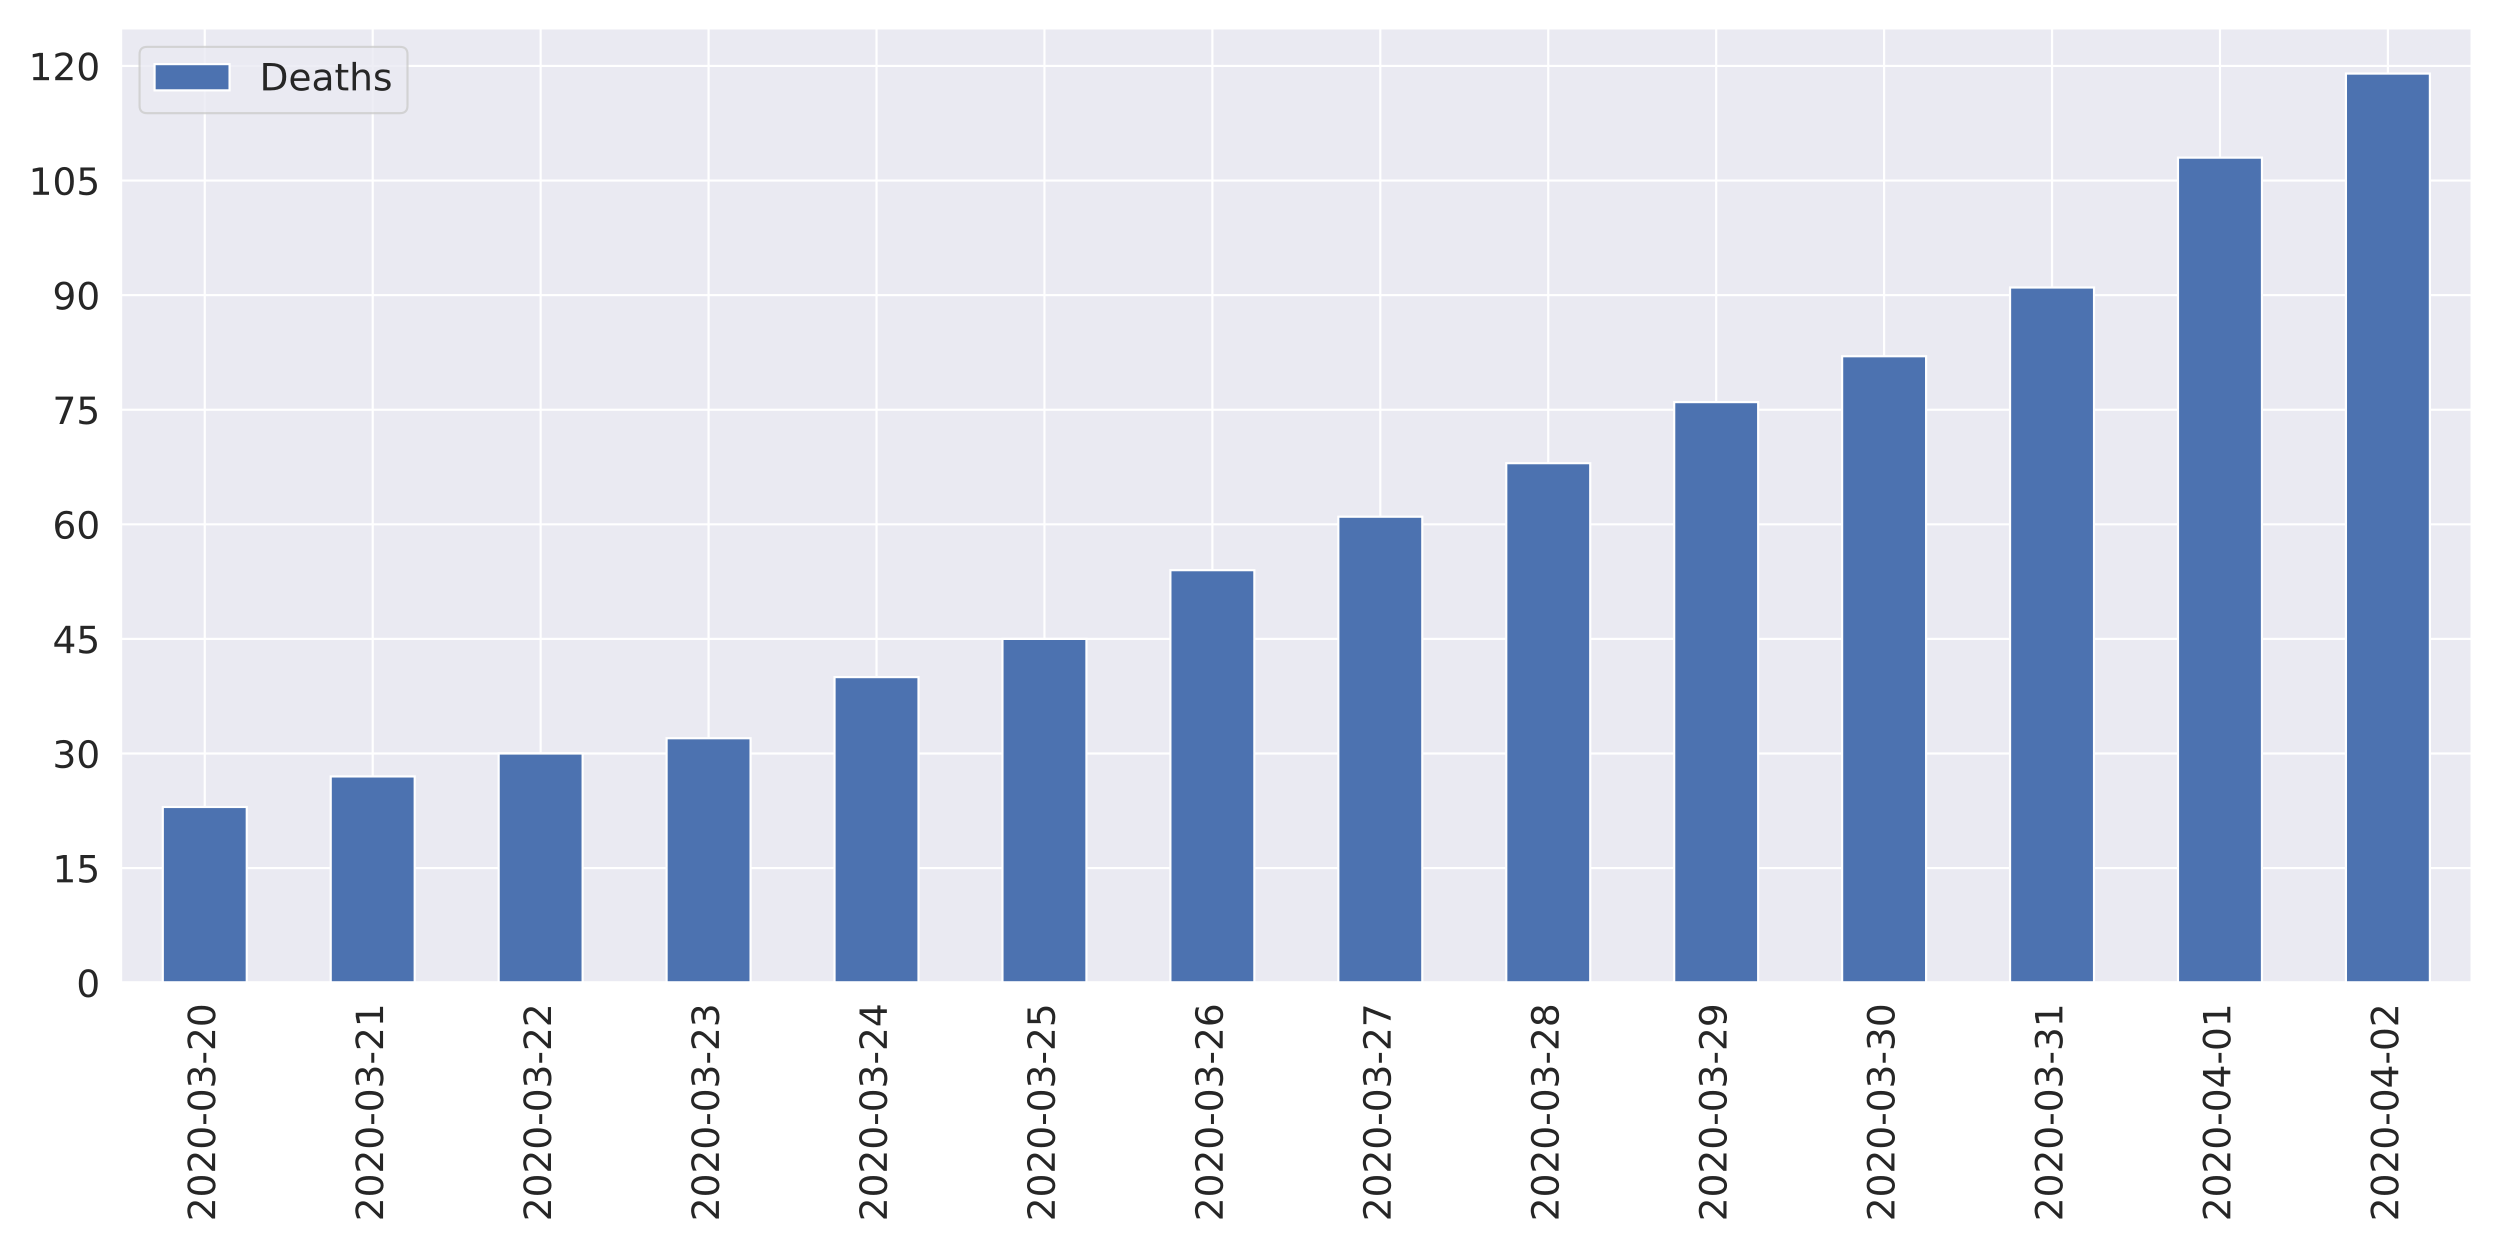
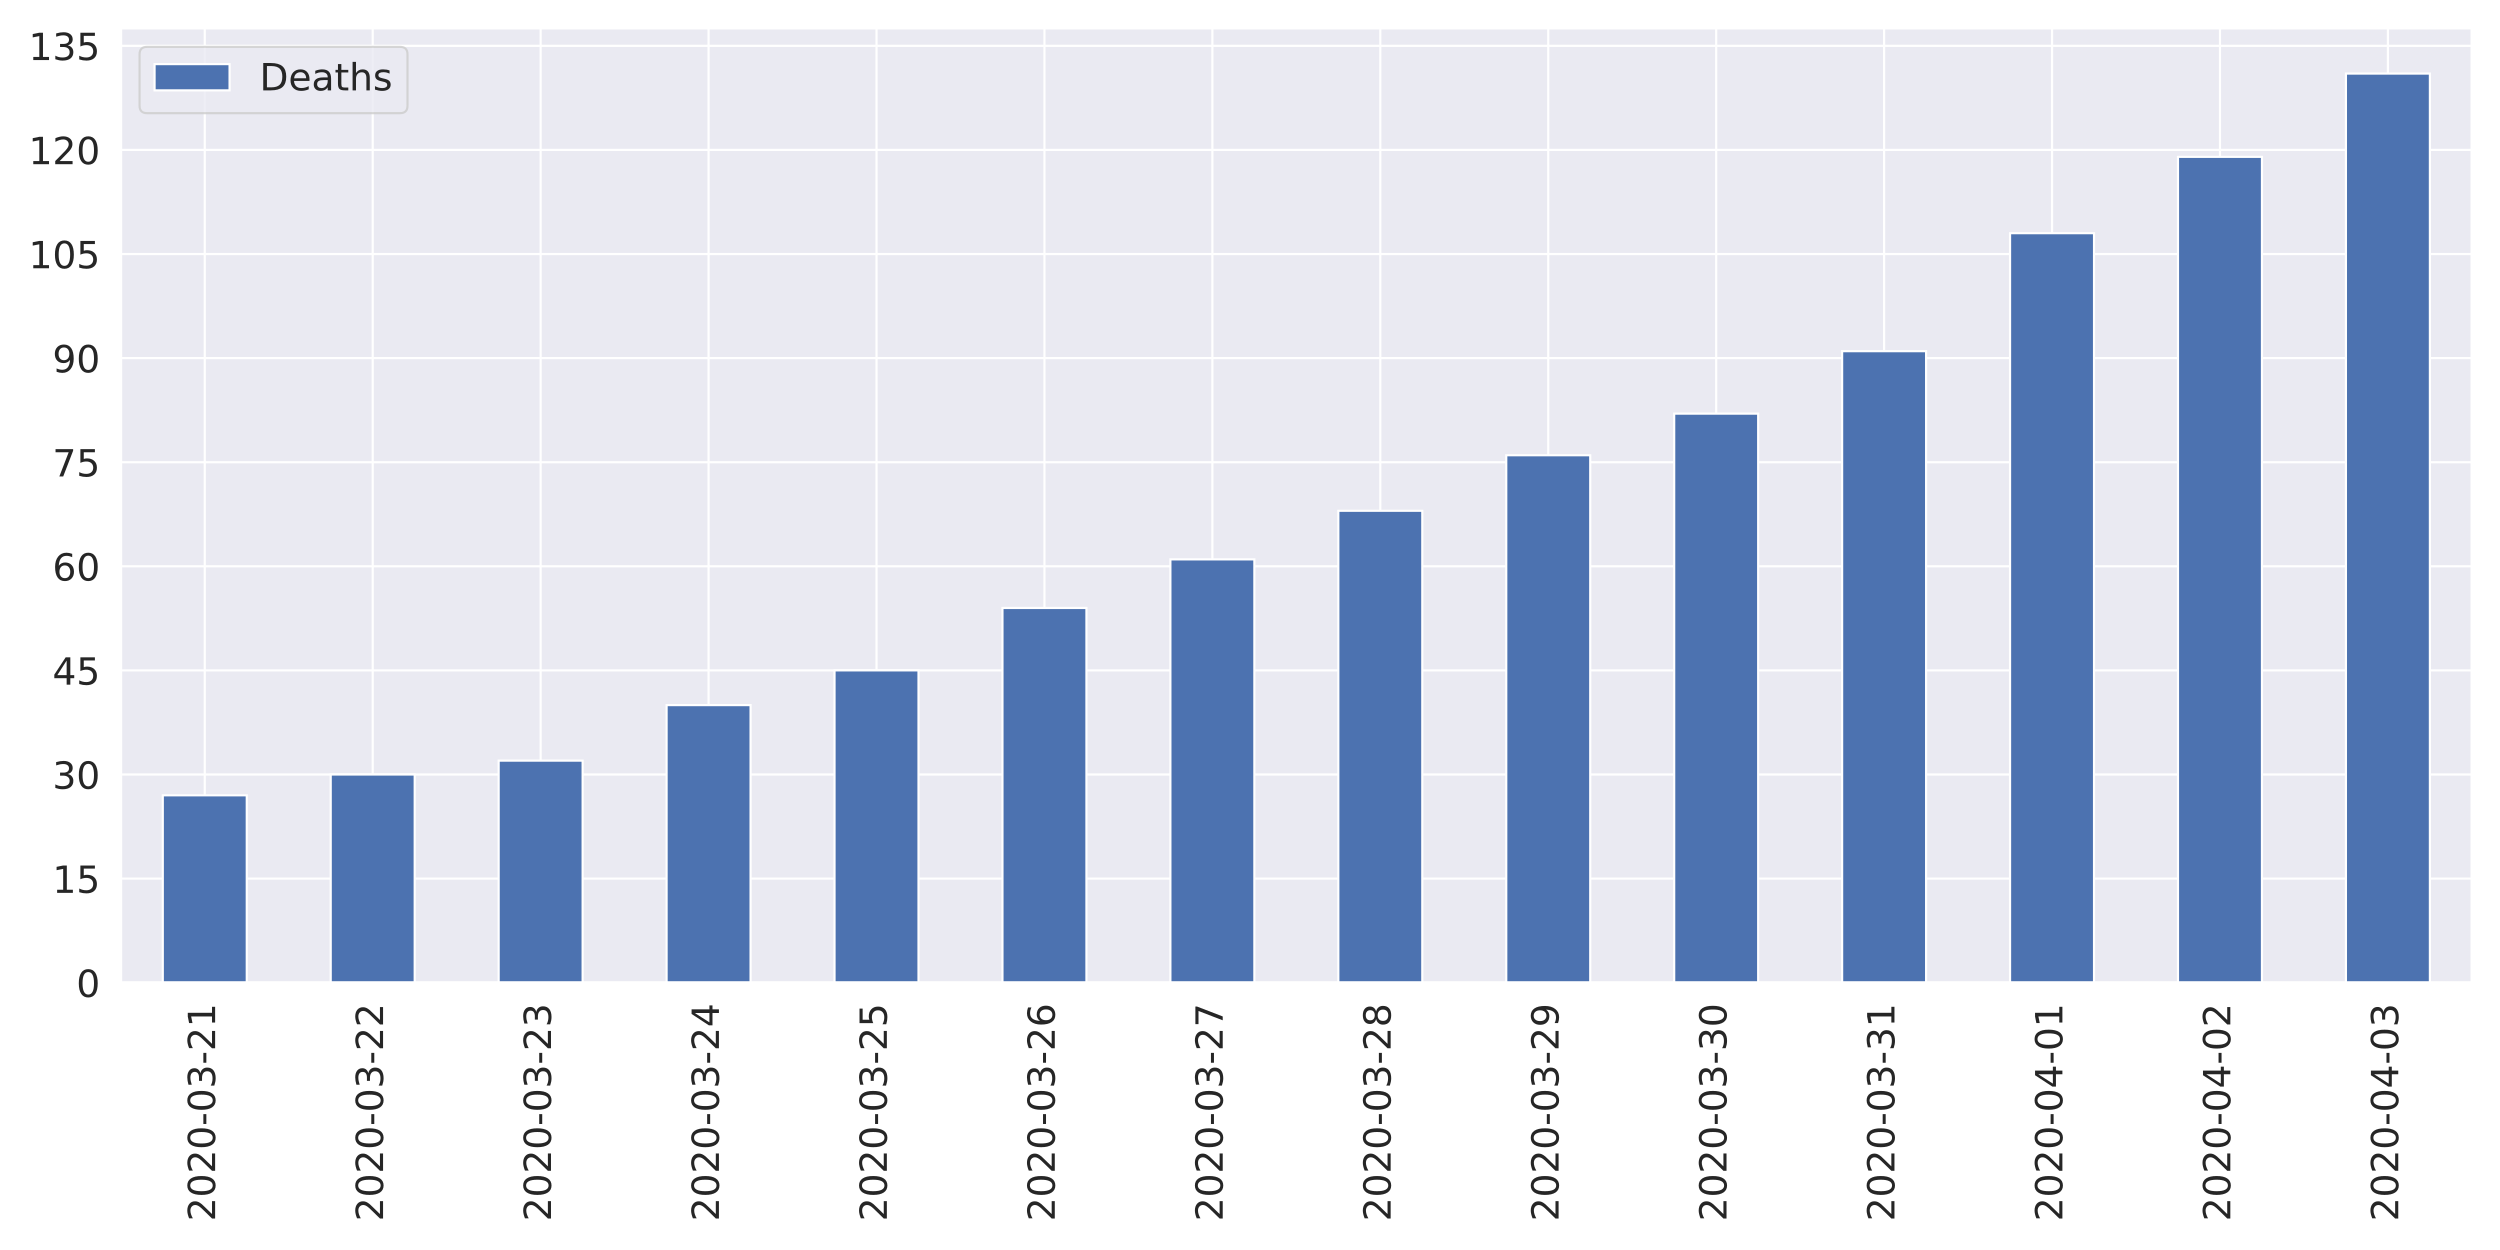
<svg xmlns="http://www.w3.org/2000/svg" xmlns:xlink="http://www.w3.org/1999/xlink" height="576pt" version="1.1" viewBox="0 0 1152 576" width="1152pt">
  <defs>
    <style type="text/css">
*{stroke-linecap:butt;stroke-linejoin:round;}
  </style>
  </defs>
  <g id="figure_1">
    <g id="patch_1">
      <path d="M 0 576  L 1152 576  L 1152 0  L 0 0  z " style="fill:#ffffff;" />
    </g>
    <g id="axes_1">
      <g id="patch_2">
        <path d="M 55.67 452.83  L 1139.04 452.83  L 1139.04 12.96  L 55.67 12.96  z " style="fill:#eaeaf2;" />
      </g>
      <g id="matplotlib.axis_1">
        <g id="xtick_1">
          <g id="line2d_1">
            <path clip-path="url(#p32ae984a57)" d="M 94.362 452.83  L 94.362 12.96  " style="fill:none;stroke:#ffffff;stroke-linecap:round;" />
          </g>
          <g id="text_1">
            <defs>
              <path d="M 19.188 8.297  L 53.609 8.297  L 53.609 0  L 7.328 0  L 7.328 8.297  Q 12.938 14.109 22.625 23.891  Q 32.328 33.688 34.812 36.531  Q 39.547 41.844 41.422 45.531  Q 43.312 49.219 43.312 52.781  Q 43.312 58.594 39.234 62.25  Q 35.156 65.922 28.609 65.922  Q 23.969 65.922 18.812 64.312  Q 13.672 62.703 7.812 59.422  L 7.812 69.391  Q 13.766 71.781 18.938 73  Q 24.125 74.219 28.422 74.219  Q 39.75 74.219 46.484 68.547  Q 53.219 62.891 53.219 53.422  Q 53.219 48.922 51.531 44.891  Q 49.859 40.875 45.406 35.406  Q 44.188 33.984 37.641 27.219  Q 31.109 20.453 19.188 8.297  z " id="DejaVuSans-50" />
              <path d="M 31.781 66.406  Q 24.172 66.406 20.328 58.906  Q 16.5 51.422 16.5 36.375  Q 16.5 21.391 20.328 13.891  Q 24.172 6.391 31.781 6.391  Q 39.453 6.391 43.281 13.891  Q 47.125 21.391 47.125 36.375  Q 47.125 51.422 43.281 58.906  Q 39.453 66.406 31.781 66.406  z M 31.781 74.219  Q 44.047 74.219 50.516 64.516  Q 56.984 54.828 56.984 36.375  Q 56.984 17.969 50.516 8.266  Q 44.047 -1.422 31.781 -1.422  Q 19.531 -1.422 13.062 8.266  Q 6.594 17.969 6.594 36.375  Q 6.594 54.828 13.062 64.516  Q 19.531 74.219 31.781 74.219  z " id="DejaVuSans-48" />
              <path d="M 4.891 31.391  L 31.203 31.391  L 31.203 23.391  L 4.891 23.391  z " id="DejaVuSans-45" />
              <path d="M 40.578 39.312  Q 47.656 37.797 51.625 33  Q 55.609 28.219 55.609 21.188  Q 55.609 10.406 48.188 4.484  Q 40.766 -1.422 27.094 -1.422  Q 22.516 -1.422 17.656 -0.516  Q 12.797 0.391 7.625 2.203  L 7.625 11.719  Q 11.719 9.328 16.594 8.109  Q 21.484 6.891 26.812 6.891  Q 36.078 6.891 40.938 10.547  Q 45.797 14.203 45.797 21.188  Q 45.797 27.641 41.281 31.266  Q 36.766 34.906 28.719 34.906  L 20.219 34.906  L 20.219 43.016  L 29.109 43.016  Q 36.375 43.016 40.234 45.922  Q 44.094 48.828 44.094 54.297  Q 44.094 59.906 40.109 62.906  Q 36.141 65.922 28.719 65.922  Q 24.656 65.922 20.016 65.031  Q 15.375 64.156 9.812 62.312  L 9.812 71.094  Q 15.438 72.656 20.344 73.438  Q 25.25 74.219 29.594 74.219  Q 40.828 74.219 47.359 69.109  Q 53.906 64.016 53.906 55.328  Q 53.906 49.266 50.438 45.094  Q 46.969 40.922 40.578 39.312  z " id="DejaVuSans-51" />
+               <path d="M 12.406 8.297  L 28.516 8.297  L 28.516 63.922  L 10.984 60.406  L 10.984 69.391  L 28.422 72.906  L 38.281 72.906  L 38.281 8.297  L 54.391 8.297  L 54.391 0  L 12.406 0  z " id="DejaVuSans-49" />
            </defs>
            <g style="fill:#262626;" transform="translate(99.12999 562.7538)rotate(-90)scale(0.1728 -0.1728)">
              <use xlink:href="#DejaVuSans-50" />
              <use x="63.623" xlink:href="#DejaVuSans-48" />
              <use x="127.246" xlink:href="#DejaVuSans-50" />
              <use x="190.869" xlink:href="#DejaVuSans-48" />
              <use x="254.492" xlink:href="#DejaVuSans-45" />
              <use x="290.576" xlink:href="#DejaVuSans-48" />
              <use x="354.199" xlink:href="#DejaVuSans-51" />
              <use x="417.822" xlink:href="#DejaVuSans-45" />
              <use x="453.906" xlink:href="#DejaVuSans-50" />
-               <use x="517.529" xlink:href="#DejaVuSans-48" />
+               <use x="517.529" xlink:href="#DejaVuSans-49" />
            </g>
          </g>
        </g>
        <g id="xtick_2">
          <g id="line2d_2">
            <path clip-path="url(#p32ae984a57)" d="M 171.745 452.83  L 171.745 12.96  " style="fill:none;stroke:#ffffff;stroke-linecap:round;" />
          </g>
          <g id="text_2">
-             <defs>
-               <path d="M 12.406 8.297  L 28.516 8.297  L 28.516 63.922  L 10.984 60.406  L 10.984 69.391  L 28.422 72.906  L 38.281 72.906  L 38.281 8.297  L 54.391 8.297  L 54.391 0  L 12.406 0  z " id="DejaVuSans-49" />
-             </defs>
            <g style="fill:#262626;" transform="translate(176.5136 562.7538)rotate(-90)scale(0.1728 -0.1728)">
              <use xlink:href="#DejaVuSans-50" />
              <use x="63.623" xlink:href="#DejaVuSans-48" />
              <use x="127.246" xlink:href="#DejaVuSans-50" />
              <use x="190.869" xlink:href="#DejaVuSans-48" />
              <use x="254.492" xlink:href="#DejaVuSans-45" />
              <use x="290.576" xlink:href="#DejaVuSans-48" />
              <use x="354.199" xlink:href="#DejaVuSans-51" />
              <use x="417.822" xlink:href="#DejaVuSans-45" />
              <use x="453.906" xlink:href="#DejaVuSans-50" />
-               <use x="517.529" xlink:href="#DejaVuSans-49" />
+               <use x="517.529" xlink:href="#DejaVuSans-50" />
            </g>
          </g>
        </g>
        <g id="xtick_3">
          <g id="line2d_3">
            <path clip-path="url(#p32ae984a57)" d="M 249.129 452.83  L 249.129 12.96  " style="fill:none;stroke:#ffffff;stroke-linecap:round;" />
          </g>
          <g id="text_3">
            <g style="fill:#262626;" transform="translate(253.8971 562.7538)rotate(-90)scale(0.1728 -0.1728)">
              <use xlink:href="#DejaVuSans-50" />
              <use x="63.623" xlink:href="#DejaVuSans-48" />
              <use x="127.246" xlink:href="#DejaVuSans-50" />
              <use x="190.869" xlink:href="#DejaVuSans-48" />
              <use x="254.492" xlink:href="#DejaVuSans-45" />
              <use x="290.576" xlink:href="#DejaVuSans-48" />
              <use x="354.199" xlink:href="#DejaVuSans-51" />
              <use x="417.822" xlink:href="#DejaVuSans-45" />
              <use x="453.906" xlink:href="#DejaVuSans-50" />
-               <use x="517.529" xlink:href="#DejaVuSans-50" />
+               <use x="517.529" xlink:href="#DejaVuSans-51" />
            </g>
          </g>
        </g>
        <g id="xtick_4">
          <g id="line2d_4">
            <path clip-path="url(#p32ae984a57)" d="M 326.512 452.83  L 326.512 12.96  " style="fill:none;stroke:#ffffff;stroke-linecap:round;" />
          </g>
          <g id="text_4">
+             <defs>
+               <path d="M 37.797 64.312  L 12.891 25.391  L 37.797 25.391  z M 35.203 72.906  L 47.609 72.906  L 47.609 25.391  L 58.016 25.391  L 58.016 17.188  L 47.609 17.188  L 47.609 0  L 37.797 0  L 37.797 17.188  L 4.891 17.188  L 4.891 26.703  z " id="DejaVuSans-52" />
+             </defs>
            <g style="fill:#262626;" transform="translate(331.2807 562.7538)rotate(-90)scale(0.1728 -0.1728)">
              <use xlink:href="#DejaVuSans-50" />
              <use x="63.623" xlink:href="#DejaVuSans-48" />
              <use x="127.246" xlink:href="#DejaVuSans-50" />
              <use x="190.869" xlink:href="#DejaVuSans-48" />
              <use x="254.492" xlink:href="#DejaVuSans-45" />
              <use x="290.576" xlink:href="#DejaVuSans-48" />
              <use x="354.199" xlink:href="#DejaVuSans-51" />
              <use x="417.822" xlink:href="#DejaVuSans-45" />
              <use x="453.906" xlink:href="#DejaVuSans-50" />
-               <use x="517.529" xlink:href="#DejaVuSans-51" />
+               <use x="517.529" xlink:href="#DejaVuSans-52" />
            </g>
          </g>
        </g>
        <g id="xtick_5">
          <g id="line2d_5">
            <path clip-path="url(#p32ae984a57)" d="M 403.896 452.83  L 403.896 12.96  " style="fill:none;stroke:#ffffff;stroke-linecap:round;" />
          </g>
          <g id="text_5">
            <defs>
-               <path d="M 37.797 64.312  L 12.891 25.391  L 37.797 25.391  z M 35.203 72.906  L 47.609 72.906  L 47.609 25.391  L 58.016 25.391  L 58.016 17.188  L 47.609 17.188  L 47.609 0  L 37.797 0  L 37.797 17.188  L 4.891 17.188  L 4.891 26.703  z " id="DejaVuSans-52" />
+               <path d="M 10.797 72.906  L 49.516 72.906  L 49.516 64.594  L 19.828 64.594  L 19.828 46.734  Q 21.969 47.469 24.109 47.828  Q 26.266 48.188 28.422 48.188  Q 40.625 48.188 47.75 41.5  Q 54.891 34.812 54.891 23.391  Q 54.891 11.625 47.562 5.094  Q 40.234 -1.422 26.906 -1.422  Q 22.312 -1.422 17.547 -0.641  Q 12.797 0.141 7.719 1.703  L 7.719 11.625  Q 12.109 9.234 16.797 8.062  Q 21.484 6.891 26.703 6.891  Q 35.156 6.891 40.078 11.328  Q 45.016 15.766 45.016 23.391  Q 45.016 31 40.078 35.438  Q 35.156 39.891 26.703 39.891  Q 22.75 39.891 18.812 39.016  Q 14.891 38.141 10.797 36.281  z " id="DejaVuSans-53" />
            </defs>
            <g style="fill:#262626;" transform="translate(408.6643 562.7538)rotate(-90)scale(0.1728 -0.1728)">
              <use xlink:href="#DejaVuSans-50" />
              <use x="63.623" xlink:href="#DejaVuSans-48" />
              <use x="127.246" xlink:href="#DejaVuSans-50" />
              <use x="190.869" xlink:href="#DejaVuSans-48" />
              <use x="254.492" xlink:href="#DejaVuSans-45" />
              <use x="290.576" xlink:href="#DejaVuSans-48" />
              <use x="354.199" xlink:href="#DejaVuSans-51" />
              <use x="417.822" xlink:href="#DejaVuSans-45" />
              <use x="453.906" xlink:href="#DejaVuSans-50" />
-               <use x="517.529" xlink:href="#DejaVuSans-52" />
+               <use x="517.529" xlink:href="#DejaVuSans-53" />
            </g>
          </g>
        </g>
        <g id="xtick_6">
          <g id="line2d_6">
            <path clip-path="url(#p32ae984a57)" d="M 481.28 452.83  L 481.28 12.96  " style="fill:none;stroke:#ffffff;stroke-linecap:round;" />
          </g>
          <g id="text_6">
            <defs>
-               <path d="M 10.797 72.906  L 49.516 72.906  L 49.516 64.594  L 19.828 64.594  L 19.828 46.734  Q 21.969 47.469 24.109 47.828  Q 26.266 48.188 28.422 48.188  Q 40.625 48.188 47.75 41.5  Q 54.891 34.812 54.891 23.391  Q 54.891 11.625 47.562 5.094  Q 40.234 -1.422 26.906 -1.422  Q 22.312 -1.422 17.547 -0.641  Q 12.797 0.141 7.719 1.703  L 7.719 11.625  Q 12.109 9.234 16.797 8.062  Q 21.484 6.891 26.703 6.891  Q 35.156 6.891 40.078 11.328  Q 45.016 15.766 45.016 23.391  Q 45.016 31 40.078 35.438  Q 35.156 39.891 26.703 39.891  Q 22.75 39.891 18.812 39.016  Q 14.891 38.141 10.797 36.281  z " id="DejaVuSans-53" />
+               <path d="M 33.016 40.375  Q 26.375 40.375 22.484 35.828  Q 18.609 31.297 18.609 23.391  Q 18.609 15.531 22.484 10.953  Q 26.375 6.391 33.016 6.391  Q 39.656 6.391 43.531 10.953  Q 47.406 15.531 47.406 23.391  Q 47.406 31.297 43.531 35.828  Q 39.656 40.375 33.016 40.375  z M 52.594 71.297  L 52.594 62.312  Q 48.875 64.062 45.094 64.984  Q 41.312 65.922 37.594 65.922  Q 27.828 65.922 22.672 59.328  Q 17.531 52.734 16.797 39.406  Q 19.672 43.656 24.016 45.922  Q 28.375 48.188 33.594 48.188  Q 44.578 48.188 50.953 41.516  Q 57.328 34.859 57.328 23.391  Q 57.328 12.156 50.688 5.359  Q 44.047 -1.422 33.016 -1.422  Q 20.359 -1.422 13.672 8.266  Q 6.984 17.969 6.984 36.375  Q 6.984 53.656 15.188 63.938  Q 23.391 74.219 37.203 74.219  Q 40.922 74.219 44.703 73.484  Q 48.484 72.75 52.594 71.297  z " id="DejaVuSans-54" />
            </defs>
            <g style="fill:#262626;" transform="translate(486.0478 562.7538)rotate(-90)scale(0.1728 -0.1728)">
              <use xlink:href="#DejaVuSans-50" />
              <use x="63.623" xlink:href="#DejaVuSans-48" />
              <use x="127.246" xlink:href="#DejaVuSans-50" />
              <use x="190.869" xlink:href="#DejaVuSans-48" />
              <use x="254.492" xlink:href="#DejaVuSans-45" />
              <use x="290.576" xlink:href="#DejaVuSans-48" />
              <use x="354.199" xlink:href="#DejaVuSans-51" />
              <use x="417.822" xlink:href="#DejaVuSans-45" />
              <use x="453.906" xlink:href="#DejaVuSans-50" />
-               <use x="517.529" xlink:href="#DejaVuSans-53" />
+               <use x="517.529" xlink:href="#DejaVuSans-54" />
            </g>
          </g>
        </g>
        <g id="xtick_7">
          <g id="line2d_7">
            <path clip-path="url(#p32ae984a57)" d="M 558.663 452.83  L 558.663 12.96  " style="fill:none;stroke:#ffffff;stroke-linecap:round;" />
          </g>
          <g id="text_7">
            <defs>
-               <path d="M 33.016 40.375  Q 26.375 40.375 22.484 35.828  Q 18.609 31.297 18.609 23.391  Q 18.609 15.531 22.484 10.953  Q 26.375 6.391 33.016 6.391  Q 39.656 6.391 43.531 10.953  Q 47.406 15.531 47.406 23.391  Q 47.406 31.297 43.531 35.828  Q 39.656 40.375 33.016 40.375  z M 52.594 71.297  L 52.594 62.312  Q 48.875 64.062 45.094 64.984  Q 41.312 65.922 37.594 65.922  Q 27.828 65.922 22.672 59.328  Q 17.531 52.734 16.797 39.406  Q 19.672 43.656 24.016 45.922  Q 28.375 48.188 33.594 48.188  Q 44.578 48.188 50.953 41.516  Q 57.328 34.859 57.328 23.391  Q 57.328 12.156 50.688 5.359  Q 44.047 -1.422 33.016 -1.422  Q 20.359 -1.422 13.672 8.266  Q 6.984 17.969 6.984 36.375  Q 6.984 53.656 15.188 63.938  Q 23.391 74.219 37.203 74.219  Q 40.922 74.219 44.703 73.484  Q 48.484 72.75 52.594 71.297  z " id="DejaVuSans-54" />
+               <path d="M 8.203 72.906  L 55.078 72.906  L 55.078 68.703  L 28.609 0  L 18.312 0  L 43.219 64.594  L 8.203 64.594  z " id="DejaVuSans-55" />
            </defs>
            <g style="fill:#262626;" transform="translate(563.4314 562.7538)rotate(-90)scale(0.1728 -0.1728)">
              <use xlink:href="#DejaVuSans-50" />
              <use x="63.623" xlink:href="#DejaVuSans-48" />
              <use x="127.246" xlink:href="#DejaVuSans-50" />
              <use x="190.869" xlink:href="#DejaVuSans-48" />
              <use x="254.492" xlink:href="#DejaVuSans-45" />
              <use x="290.576" xlink:href="#DejaVuSans-48" />
              <use x="354.199" xlink:href="#DejaVuSans-51" />
              <use x="417.822" xlink:href="#DejaVuSans-45" />
              <use x="453.906" xlink:href="#DejaVuSans-50" />
-               <use x="517.529" xlink:href="#DejaVuSans-54" />
+               <use x="517.529" xlink:href="#DejaVuSans-55" />
            </g>
          </g>
        </g>
        <g id="xtick_8">
          <g id="line2d_8">
            <path clip-path="url(#p32ae984a57)" d="M 636.047 452.83  L 636.047 12.96  " style="fill:none;stroke:#ffffff;stroke-linecap:round;" />
          </g>
          <g id="text_8">
            <defs>
-               <path d="M 8.203 72.906  L 55.078 72.906  L 55.078 68.703  L 28.609 0  L 18.312 0  L 43.219 64.594  L 8.203 64.594  z " id="DejaVuSans-55" />
+               <path d="M 31.781 34.625  Q 24.75 34.625 20.719 30.859  Q 16.703 27.094 16.703 20.516  Q 16.703 13.922 20.719 10.156  Q 24.75 6.391 31.781 6.391  Q 38.812 6.391 42.859 10.172  Q 46.922 13.969 46.922 20.516  Q 46.922 27.094 42.891 30.859  Q 38.875 34.625 31.781 34.625  z M 21.922 38.812  Q 15.578 40.375 12.031 44.719  Q 8.5 49.078 8.5 55.328  Q 8.5 64.062 14.719 69.141  Q 20.953 74.219 31.781 74.219  Q 42.672 74.219 48.875 69.141  Q 55.078 64.062 55.078 55.328  Q 55.078 49.078 51.531 44.719  Q 48 40.375 41.703 38.812  Q 48.828 37.156 52.797 32.312  Q 56.781 27.484 56.781 20.516  Q 56.781 9.906 50.312 4.234  Q 43.844 -1.422 31.781 -1.422  Q 19.734 -1.422 13.25 4.234  Q 6.781 9.906 6.781 20.516  Q 6.781 27.484 10.781 32.312  Q 14.797 37.156 21.922 38.812  z M 18.312 54.391  Q 18.312 48.734 21.844 45.562  Q 25.391 42.391 31.781 42.391  Q 38.141 42.391 41.719 45.562  Q 45.312 48.734 45.312 54.391  Q 45.312 60.062 41.719 63.234  Q 38.141 66.406 31.781 66.406  Q 25.391 66.406 21.844 63.234  Q 18.312 60.062 18.312 54.391  z " id="DejaVuSans-56" />
            </defs>
            <g style="fill:#262626;" transform="translate(640.815 562.7538)rotate(-90)scale(0.1728 -0.1728)">
              <use xlink:href="#DejaVuSans-50" />
              <use x="63.623" xlink:href="#DejaVuSans-48" />
              <use x="127.246" xlink:href="#DejaVuSans-50" />
              <use x="190.869" xlink:href="#DejaVuSans-48" />
              <use x="254.492" xlink:href="#DejaVuSans-45" />
              <use x="290.576" xlink:href="#DejaVuSans-48" />
              <use x="354.199" xlink:href="#DejaVuSans-51" />
              <use x="417.822" xlink:href="#DejaVuSans-45" />
              <use x="453.906" xlink:href="#DejaVuSans-50" />
-               <use x="517.529" xlink:href="#DejaVuSans-55" />
+               <use x="517.529" xlink:href="#DejaVuSans-56" />
            </g>
          </g>
        </g>
        <g id="xtick_9">
          <g id="line2d_9">
            <path clip-path="url(#p32ae984a57)" d="M 713.43 452.83  L 713.43 12.96  " style="fill:none;stroke:#ffffff;stroke-linecap:round;" />
          </g>
          <g id="text_9">
            <defs>
-               <path d="M 31.781 34.625  Q 24.75 34.625 20.719 30.859  Q 16.703 27.094 16.703 20.516  Q 16.703 13.922 20.719 10.156  Q 24.75 6.391 31.781 6.391  Q 38.812 6.391 42.859 10.172  Q 46.922 13.969 46.922 20.516  Q 46.922 27.094 42.891 30.859  Q 38.875 34.625 31.781 34.625  z M 21.922 38.812  Q 15.578 40.375 12.031 44.719  Q 8.5 49.078 8.5 55.328  Q 8.5 64.062 14.719 69.141  Q 20.953 74.219 31.781 74.219  Q 42.672 74.219 48.875 69.141  Q 55.078 64.062 55.078 55.328  Q 55.078 49.078 51.531 44.719  Q 48 40.375 41.703 38.812  Q 48.828 37.156 52.797 32.312  Q 56.781 27.484 56.781 20.516  Q 56.781 9.906 50.312 4.234  Q 43.844 -1.422 31.781 -1.422  Q 19.734 -1.422 13.25 4.234  Q 6.781 9.906 6.781 20.516  Q 6.781 27.484 10.781 32.312  Q 14.797 37.156 21.922 38.812  z M 18.312 54.391  Q 18.312 48.734 21.844 45.562  Q 25.391 42.391 31.781 42.391  Q 38.141 42.391 41.719 45.562  Q 45.312 48.734 45.312 54.391  Q 45.312 60.062 41.719 63.234  Q 38.141 66.406 31.781 66.406  Q 25.391 66.406 21.844 63.234  Q 18.312 60.062 18.312 54.391  z " id="DejaVuSans-56" />
+               <path d="M 10.984 1.516  L 10.984 10.5  Q 14.703 8.734 18.5 7.812  Q 22.312 6.891 25.984 6.891  Q 35.75 6.891 40.891 13.453  Q 46.047 20.016 46.781 33.406  Q 43.953 29.203 39.594 26.953  Q 35.25 24.703 29.984 24.703  Q 19.047 24.703 12.672 31.312  Q 6.297 37.938 6.297 49.422  Q 6.297 60.641 12.938 67.422  Q 19.578 74.219 30.609 74.219  Q 43.266 74.219 49.922 64.516  Q 56.594 54.828 56.594 36.375  Q 56.594 19.141 48.406 8.859  Q 40.234 -1.422 26.422 -1.422  Q 22.703 -1.422 18.891 -0.688  Q 15.094 0.047 10.984 1.516  z M 30.609 32.422  Q 37.25 32.422 41.125 36.953  Q 45.016 41.5 45.016 49.422  Q 45.016 57.281 41.125 61.844  Q 37.25 66.406 30.609 66.406  Q 23.969 66.406 20.094 61.844  Q 16.219 57.281 16.219 49.422  Q 16.219 41.5 20.094 36.953  Q 23.969 32.422 30.609 32.422  z " id="DejaVuSans-57" />
            </defs>
            <g style="fill:#262626;" transform="translate(718.1986 562.7538)rotate(-90)scale(0.1728 -0.1728)">
              <use xlink:href="#DejaVuSans-50" />
              <use x="63.623" xlink:href="#DejaVuSans-48" />
              <use x="127.246" xlink:href="#DejaVuSans-50" />
              <use x="190.869" xlink:href="#DejaVuSans-48" />
              <use x="254.492" xlink:href="#DejaVuSans-45" />
              <use x="290.576" xlink:href="#DejaVuSans-48" />
              <use x="354.199" xlink:href="#DejaVuSans-51" />
              <use x="417.822" xlink:href="#DejaVuSans-45" />
              <use x="453.906" xlink:href="#DejaVuSans-50" />
-               <use x="517.529" xlink:href="#DejaVuSans-56" />
+               <use x="517.529" xlink:href="#DejaVuSans-57" />
            </g>
          </g>
        </g>
        <g id="xtick_10">
          <g id="line2d_10">
            <path clip-path="url(#p32ae984a57)" d="M 790.814 452.83  L 790.814 12.96  " style="fill:none;stroke:#ffffff;stroke-linecap:round;" />
          </g>
          <g id="text_10">
-             <defs>
-               <path d="M 10.984 1.516  L 10.984 10.5  Q 14.703 8.734 18.5 7.812  Q 22.312 6.891 25.984 6.891  Q 35.75 6.891 40.891 13.453  Q 46.047 20.016 46.781 33.406  Q 43.953 29.203 39.594 26.953  Q 35.25 24.703 29.984 24.703  Q 19.047 24.703 12.672 31.312  Q 6.297 37.938 6.297 49.422  Q 6.297 60.641 12.938 67.422  Q 19.578 74.219 30.609 74.219  Q 43.266 74.219 49.922 64.516  Q 56.594 54.828 56.594 36.375  Q 56.594 19.141 48.406 8.859  Q 40.234 -1.422 26.422 -1.422  Q 22.703 -1.422 18.891 -0.688  Q 15.094 0.047 10.984 1.516  z M 30.609 32.422  Q 37.25 32.422 41.125 36.953  Q 45.016 41.5 45.016 49.422  Q 45.016 57.281 41.125 61.844  Q 37.25 66.406 30.609 66.406  Q 23.969 66.406 20.094 61.844  Q 16.219 57.281 16.219 49.422  Q 16.219 41.5 20.094 36.953  Q 23.969 32.422 30.609 32.422  z " id="DejaVuSans-57" />
-             </defs>
            <g style="fill:#262626;" transform="translate(795.5821 562.7538)rotate(-90)scale(0.1728 -0.1728)">
              <use xlink:href="#DejaVuSans-50" />
              <use x="63.623" xlink:href="#DejaVuSans-48" />
              <use x="127.246" xlink:href="#DejaVuSans-50" />
              <use x="190.869" xlink:href="#DejaVuSans-48" />
              <use x="254.492" xlink:href="#DejaVuSans-45" />
              <use x="290.576" xlink:href="#DejaVuSans-48" />
              <use x="354.199" xlink:href="#DejaVuSans-51" />
              <use x="417.822" xlink:href="#DejaVuSans-45" />
-               <use x="453.906" xlink:href="#DejaVuSans-50" />
-               <use x="517.529" xlink:href="#DejaVuSans-57" />
+               <use x="453.906" xlink:href="#DejaVuSans-51" />
+               <use x="517.529" xlink:href="#DejaVuSans-48" />
            </g>
          </g>
        </g>
        <g id="xtick_11">
          <g id="line2d_11">
            <path clip-path="url(#p32ae984a57)" d="M 868.197 452.83  L 868.197 12.96  " style="fill:none;stroke:#ffffff;stroke-linecap:round;" />
          </g>
          <g id="text_11">
            <g style="fill:#262626;" transform="translate(872.9657 562.7538)rotate(-90)scale(0.1728 -0.1728)">
              <use xlink:href="#DejaVuSans-50" />
              <use x="63.623" xlink:href="#DejaVuSans-48" />
              <use x="127.246" xlink:href="#DejaVuSans-50" />
              <use x="190.869" xlink:href="#DejaVuSans-48" />
              <use x="254.492" xlink:href="#DejaVuSans-45" />
              <use x="290.576" xlink:href="#DejaVuSans-48" />
              <use x="354.199" xlink:href="#DejaVuSans-51" />
              <use x="417.822" xlink:href="#DejaVuSans-45" />
              <use x="453.906" xlink:href="#DejaVuSans-51" />
-               <use x="517.529" xlink:href="#DejaVuSans-48" />
+               <use x="517.529" xlink:href="#DejaVuSans-49" />
            </g>
          </g>
        </g>
        <g id="xtick_12">
          <g id="line2d_12">
            <path clip-path="url(#p32ae984a57)" d="M 945.581 452.83  L 945.581 12.96  " style="fill:none;stroke:#ffffff;stroke-linecap:round;" />
          </g>
          <g id="text_12">
            <g style="fill:#262626;" transform="translate(950.3493 562.7538)rotate(-90)scale(0.1728 -0.1728)">
              <use xlink:href="#DejaVuSans-50" />
              <use x="63.623" xlink:href="#DejaVuSans-48" />
              <use x="127.246" xlink:href="#DejaVuSans-50" />
              <use x="190.869" xlink:href="#DejaVuSans-48" />
              <use x="254.492" xlink:href="#DejaVuSans-45" />
              <use x="290.576" xlink:href="#DejaVuSans-48" />
-               <use x="354.199" xlink:href="#DejaVuSans-51" />
-               <use x="417.822" xlink:href="#DejaVuSans-45" />
-               <use x="453.906" xlink:href="#DejaVuSans-51" />
+               <use x="354.199" xlink:href="#DejaVuSans-52" />
+               <use x="417.822" xlink:href="#DejaVuSans-45" />
+               <use x="453.906" xlink:href="#DejaVuSans-48" />
              <use x="517.529" xlink:href="#DejaVuSans-49" />
            </g>
          </g>
        </g>
        <g id="xtick_13">
          <g id="line2d_13">
            <path clip-path="url(#p32ae984a57)" d="M 1022.965 452.83  L 1022.965 12.96  " style="fill:none;stroke:#ffffff;stroke-linecap:round;" />
          </g>
          <g id="text_13">
            <g style="fill:#262626;" transform="translate(1027.733 562.7538)rotate(-90)scale(0.1728 -0.1728)">
              <use xlink:href="#DejaVuSans-50" />
              <use x="63.623" xlink:href="#DejaVuSans-48" />
              <use x="127.246" xlink:href="#DejaVuSans-50" />
              <use x="190.869" xlink:href="#DejaVuSans-48" />
              <use x="254.492" xlink:href="#DejaVuSans-45" />
              <use x="290.576" xlink:href="#DejaVuSans-48" />
              <use x="354.199" xlink:href="#DejaVuSans-52" />
              <use x="417.822" xlink:href="#DejaVuSans-45" />
              <use x="453.906" xlink:href="#DejaVuSans-48" />
-               <use x="517.529" xlink:href="#DejaVuSans-49" />
+               <use x="517.529" xlink:href="#DejaVuSans-50" />
            </g>
          </g>
        </g>
        <g id="xtick_14">
          <g id="line2d_14">
            <path clip-path="url(#p32ae984a57)" d="M 1100.348 452.83  L 1100.348 12.96  " style="fill:none;stroke:#ffffff;stroke-linecap:round;" />
          </g>
          <g id="text_14">
            <g style="fill:#262626;" transform="translate(1105.116 562.7538)rotate(-90)scale(0.1728 -0.1728)">
              <use xlink:href="#DejaVuSans-50" />
              <use x="63.623" xlink:href="#DejaVuSans-48" />
              <use x="127.246" xlink:href="#DejaVuSans-50" />
              <use x="190.869" xlink:href="#DejaVuSans-48" />
              <use x="254.492" xlink:href="#DejaVuSans-45" />
              <use x="290.576" xlink:href="#DejaVuSans-48" />
              <use x="354.199" xlink:href="#DejaVuSans-52" />
              <use x="417.822" xlink:href="#DejaVuSans-45" />
              <use x="453.906" xlink:href="#DejaVuSans-48" />
-               <use x="517.529" xlink:href="#DejaVuSans-50" />
+               <use x="517.529" xlink:href="#DejaVuSans-51" />
            </g>
          </g>
        </g>
      </g>
      <g id="matplotlib.axis_2">
        <g id="ytick_1">
          <g id="line2d_15">
            <path clip-path="url(#p32ae984a57)" d="M 55.67 452.83  L 1139.04 452.83  " style="fill:none;stroke:#ffffff;stroke-linecap:round;" />
          </g>
          <g id="text_15">
            <g style="fill:#262626;" transform="translate(35.1756 459.3951)scale(0.1728 -0.1728)">
              <use xlink:href="#DejaVuSans-48" />
            </g>
          </g>
        </g>
        <g id="ytick_2">
          <g id="line2d_16">
-             <path clip-path="url(#p32ae984a57)" d="M 55.67 400.024  L 1139.04 400.024  " style="fill:none;stroke:#ffffff;stroke-linecap:round;" />
+             <path clip-path="url(#p32ae984a57)" d="M 55.67 404.862  L 1139.04 404.862  " style="fill:none;stroke:#ffffff;stroke-linecap:round;" />
          </g>
          <g id="text_16">
-             <g style="fill:#262626;" transform="translate(24.1812 406.5895)scale(0.1728 -0.1728)">
+             <g style="fill:#262626;" transform="translate(24.1812 411.4267)scale(0.1728 -0.1728)">
              <use xlink:href="#DejaVuSans-49" />
              <use x="63.623" xlink:href="#DejaVuSans-53" />
            </g>
          </g>
        </g>
        <g id="ytick_3">
          <g id="line2d_17">
-             <path clip-path="url(#p32ae984a57)" d="M 55.67 347.219  L 1139.04 347.219  " style="fill:none;stroke:#ffffff;stroke-linecap:round;" />
+             <path clip-path="url(#p32ae984a57)" d="M 55.67 356.893  L 1139.04 356.893  " style="fill:none;stroke:#ffffff;stroke-linecap:round;" />
          </g>
          <g id="text_17">
-             <g style="fill:#262626;" transform="translate(24.1812 353.784)scale(0.1728 -0.1728)">
+             <g style="fill:#262626;" transform="translate(24.1812 363.4583)scale(0.1728 -0.1728)">
              <use xlink:href="#DejaVuSans-51" />
              <use x="63.623" xlink:href="#DejaVuSans-48" />
            </g>
          </g>
        </g>
        <g id="ytick_4">
          <g id="line2d_18">
-             <path clip-path="url(#p32ae984a57)" d="M 55.67 294.413  L 1139.04 294.413  " style="fill:none;stroke:#ffffff;stroke-linecap:round;" />
+             <path clip-path="url(#p32ae984a57)" d="M 55.67 308.925  L 1139.04 308.925  " style="fill:none;stroke:#ffffff;stroke-linecap:round;" />
          </g>
          <g id="text_18">
-             <g style="fill:#262626;" transform="translate(24.1812 300.9785)scale(0.1728 -0.1728)">
+             <g style="fill:#262626;" transform="translate(24.1812 315.4899)scale(0.1728 -0.1728)">
              <use xlink:href="#DejaVuSans-52" />
              <use x="63.623" xlink:href="#DejaVuSans-53" />
            </g>
          </g>
        </g>
        <g id="ytick_5">
          <g id="line2d_19">
-             <path clip-path="url(#p32ae984a57)" d="M 55.67 241.608  L 1139.04 241.608  " style="fill:none;stroke:#ffffff;stroke-linecap:round;" />
+             <path clip-path="url(#p32ae984a57)" d="M 55.67 260.956  L 1139.04 260.956  " style="fill:none;stroke:#ffffff;stroke-linecap:round;" />
          </g>
          <g id="text_19">
-             <g style="fill:#262626;" transform="translate(24.1812 248.173)scale(0.1728 -0.1728)">
+             <g style="fill:#262626;" transform="translate(24.1812 267.5215)scale(0.1728 -0.1728)">
              <use xlink:href="#DejaVuSans-54" />
              <use x="63.623" xlink:href="#DejaVuSans-48" />
            </g>
          </g>
        </g>
        <g id="ytick_6">
          <g id="line2d_20">
-             <path clip-path="url(#p32ae984a57)" d="M 55.67 188.802  L 1139.04 188.802  " style="fill:none;stroke:#ffffff;stroke-linecap:round;" />
+             <path clip-path="url(#p32ae984a57)" d="M 55.67 212.988  L 1139.04 212.988  " style="fill:none;stroke:#ffffff;stroke-linecap:round;" />
          </g>
          <g id="text_20">
-             <g style="fill:#262626;" transform="translate(24.1812 195.3674)scale(0.1728 -0.1728)">
+             <g style="fill:#262626;" transform="translate(24.1812 219.5532)scale(0.1728 -0.1728)">
              <use xlink:href="#DejaVuSans-55" />
              <use x="63.623" xlink:href="#DejaVuSans-53" />
            </g>
          </g>
        </g>
        <g id="ytick_7">
          <g id="line2d_21">
-             <path clip-path="url(#p32ae984a57)" d="M 55.67 135.997  L 1139.04 135.997  " style="fill:none;stroke:#ffffff;stroke-linecap:round;" />
+             <path clip-path="url(#p32ae984a57)" d="M 55.67 165.02  L 1139.04 165.02  " style="fill:none;stroke:#ffffff;stroke-linecap:round;" />
          </g>
          <g id="text_21">
-             <g style="fill:#262626;" transform="translate(24.1812 142.5619)scale(0.1728 -0.1728)">
+             <g style="fill:#262626;" transform="translate(24.1812 171.5848)scale(0.1728 -0.1728)">
              <use xlink:href="#DejaVuSans-57" />
              <use x="63.623" xlink:href="#DejaVuSans-48" />
            </g>
          </g>
        </g>
        <g id="ytick_8">
          <g id="line2d_22">
-             <path clip-path="url(#p32ae984a57)" d="M 55.67 83.191  L 1139.04 83.191  " style="fill:none;stroke:#ffffff;stroke-linecap:round;" />
+             <path clip-path="url(#p32ae984a57)" d="M 55.67 117.051  L 1139.04 117.051  " style="fill:none;stroke:#ffffff;stroke-linecap:round;" />
          </g>
          <g id="text_22">
-             <g style="fill:#262626;" transform="translate(13.1868 89.75639)scale(0.1728 -0.1728)">
+             <g style="fill:#262626;" transform="translate(13.1868 123.6164)scale(0.1728 -0.1728)">
              <use xlink:href="#DejaVuSans-49" />
              <use x="63.623" xlink:href="#DejaVuSans-48" />
              <use x="127.246" xlink:href="#DejaVuSans-53" />
            </g>
          </g>
        </g>
        <g id="ytick_9">
          <g id="line2d_23">
-             <path clip-path="url(#p32ae984a57)" d="M 55.67 30.386  L 1139.04 30.386  " style="fill:none;stroke:#ffffff;stroke-linecap:round;" />
+             <path clip-path="url(#p32ae984a57)" d="M 55.67 69.083  L 1139.04 69.083  " style="fill:none;stroke:#ffffff;stroke-linecap:round;" />
          </g>
          <g id="text_23">
-             <g style="fill:#262626;" transform="translate(13.1868 36.95087)scale(0.1728 -0.1728)">
+             <g style="fill:#262626;" transform="translate(13.1868 75.64805)scale(0.1728 -0.1728)">
              <use xlink:href="#DejaVuSans-49" />
              <use x="63.623" xlink:href="#DejaVuSans-50" />
              <use x="127.246" xlink:href="#DejaVuSans-48" />
            </g>
          </g>
        </g>
+         <g id="ytick_10">
+           <g id="line2d_24">
+             <path clip-path="url(#p32ae984a57)" d="M 55.67 21.115  L 1139.04 21.115  " style="fill:none;stroke:#ffffff;stroke-linecap:round;" />
+           </g>
+           <g id="text_24">
+             <g style="fill:#262626;" transform="translate(13.1868 27.67967)scale(0.1728 -0.1728)">
+               <use xlink:href="#DejaVuSans-49" />
+               <use x="63.623" xlink:href="#DejaVuSans-51" />
+               <use x="127.246" xlink:href="#DejaVuSans-53" />
+             </g>
+           </g>
+         </g>
      </g>
      <g id="patch_3">
-         <path clip-path="url(#p32ae984a57)" d="M 75.016 452.83  L 113.708 452.83  L 113.708 371.862  L 75.016 371.862  z " style="fill:#4c72b0;stroke:#ffffff;stroke-linejoin:miter;" />
+         <path clip-path="url(#p32ae984a57)" d="M 75.016 452.83  L 113.708 452.83  L 113.708 366.487  L 75.016 366.487  z " style="fill:#4c72b0;stroke:#ffffff;stroke-linejoin:miter;" />
      </g>
      <g id="patch_4">
-         <path clip-path="url(#p32ae984a57)" d="M 152.399 452.83  L 191.091 452.83  L 191.091 357.78  L 152.399 357.78  z " style="fill:#4c72b0;stroke:#ffffff;stroke-linejoin:miter;" />
+         <path clip-path="url(#p32ae984a57)" d="M 152.399 452.83  L 191.091 452.83  L 191.091 356.893  L 152.399 356.893  z " style="fill:#4c72b0;stroke:#ffffff;stroke-linejoin:miter;" />
      </g>
      <g id="patch_5">
-         <path clip-path="url(#p32ae984a57)" d="M 229.783 452.83  L 268.475 452.83  L 268.475 347.219  L 229.783 347.219  z " style="fill:#4c72b0;stroke:#ffffff;stroke-linejoin:miter;" />
+         <path clip-path="url(#p32ae984a57)" d="M 229.783 452.83  L 268.475 452.83  L 268.475 350.497  L 229.783 350.497  z " style="fill:#4c72b0;stroke:#ffffff;stroke-linejoin:miter;" />
      </g>
      <g id="patch_6">
-         <path clip-path="url(#p32ae984a57)" d="M 307.167 452.83  L 345.858 452.83  L 345.858 340.178  L 307.167 340.178  z " style="fill:#4c72b0;stroke:#ffffff;stroke-linejoin:miter;" />
+         <path clip-path="url(#p32ae984a57)" d="M 307.167 452.83  L 345.858 452.83  L 345.858 324.914  L 307.167 324.914  z " style="fill:#4c72b0;stroke:#ffffff;stroke-linejoin:miter;" />
      </g>
      <g id="patch_7">
-         <path clip-path="url(#p32ae984a57)" d="M 384.55 452.83  L 423.242 452.83  L 423.242 312.015  L 384.55 312.015  z " style="fill:#4c72b0;stroke:#ffffff;stroke-linejoin:miter;" />
+         <path clip-path="url(#p32ae984a57)" d="M 384.55 452.83  L 423.242 452.83  L 423.242 308.925  L 384.55 308.925  z " style="fill:#4c72b0;stroke:#ffffff;stroke-linejoin:miter;" />
      </g>
      <g id="patch_8">
-         <path clip-path="url(#p32ae984a57)" d="M 461.934 452.83  L 500.626 452.83  L 500.626 294.413  L 461.934 294.413  z " style="fill:#4c72b0;stroke:#ffffff;stroke-linejoin:miter;" />
+         <path clip-path="url(#p32ae984a57)" d="M 461.934 452.83  L 500.626 452.83  L 500.626 280.144  L 461.934 280.144  z " style="fill:#4c72b0;stroke:#ffffff;stroke-linejoin:miter;" />
      </g>
      <g id="patch_9">
-         <path clip-path="url(#p32ae984a57)" d="M 539.317 452.83  L 578.009 452.83  L 578.009 262.73  L 539.317 262.73  z " style="fill:#4c72b0;stroke:#ffffff;stroke-linejoin:miter;" />
+         <path clip-path="url(#p32ae984a57)" d="M 539.317 452.83  L 578.009 452.83  L 578.009 257.759  L 539.317 257.759  z " style="fill:#4c72b0;stroke:#ffffff;stroke-linejoin:miter;" />
      </g>
      <g id="patch_10">
-         <path clip-path="url(#p32ae984a57)" d="M 616.701 452.83  L 655.393 452.83  L 655.393 238.088  L 616.701 238.088  z " style="fill:#4c72b0;stroke:#ffffff;stroke-linejoin:miter;" />
+         <path clip-path="url(#p32ae984a57)" d="M 616.701 452.83  L 655.393 452.83  L 655.393 235.373  L 616.701 235.373  z " style="fill:#4c72b0;stroke:#ffffff;stroke-linejoin:miter;" />
      </g>
      <g id="patch_11">
-         <path clip-path="url(#p32ae984a57)" d="M 694.084 452.83  L 732.776 452.83  L 732.776 213.445  L 694.084 213.445  z " style="fill:#4c72b0;stroke:#ffffff;stroke-linejoin:miter;" />
+         <path clip-path="url(#p32ae984a57)" d="M 694.084 452.83  L 732.776 452.83  L 732.776 209.79  L 694.084 209.79  z " style="fill:#4c72b0;stroke:#ffffff;stroke-linejoin:miter;" />
      </g>
      <g id="patch_12">
-         <path clip-path="url(#p32ae984a57)" d="M 771.468 452.83  L 810.16 452.83  L 810.16 185.282  L 771.468 185.282  z " style="fill:#4c72b0;stroke:#ffffff;stroke-linejoin:miter;" />
+         <path clip-path="url(#p32ae984a57)" d="M 771.468 452.83  L 810.16 452.83  L 810.16 190.603  L 771.468 190.603  z " style="fill:#4c72b0;stroke:#ffffff;stroke-linejoin:miter;" />
      </g>
      <g id="patch_13">
-         <path clip-path="url(#p32ae984a57)" d="M 848.852 452.83  L 887.543 452.83  L 887.543 164.16  L 848.852 164.16  z " style="fill:#4c72b0;stroke:#ffffff;stroke-linejoin:miter;" />
+         <path clip-path="url(#p32ae984a57)" d="M 848.852 452.83  L 887.543 452.83  L 887.543 161.822  L 848.852 161.822  z " style="fill:#4c72b0;stroke:#ffffff;stroke-linejoin:miter;" />
      </g>
      <g id="patch_14">
-         <path clip-path="url(#p32ae984a57)" d="M 926.235 452.83  L 964.927 452.83  L 964.927 132.476  L 926.235 132.476  z " style="fill:#4c72b0;stroke:#ffffff;stroke-linejoin:miter;" />
+         <path clip-path="url(#p32ae984a57)" d="M 926.235 452.83  L 964.927 452.83  L 964.927 107.458  L 926.235 107.458  z " style="fill:#4c72b0;stroke:#ffffff;stroke-linejoin:miter;" />
      </g>
      <g id="patch_15">
-         <path clip-path="url(#p32ae984a57)" d="M 1003.619 452.83  L 1042.311 452.83  L 1042.311 72.63  L 1003.619 72.63  z " style="fill:#4c72b0;stroke:#ffffff;stroke-linejoin:miter;" />
+         <path clip-path="url(#p32ae984a57)" d="M 1003.619 452.83  L 1042.311 452.83  L 1042.311 72.281  L 1003.619 72.281  z " style="fill:#4c72b0;stroke:#ffffff;stroke-linejoin:miter;" />
      </g>
      <g id="patch_16">
        <path clip-path="url(#p32ae984a57)" d="M 1081.002 452.83  L 1119.694 452.83  L 1119.694 33.906  L 1081.002 33.906  z " style="fill:#4c72b0;stroke:#ffffff;stroke-linejoin:miter;" />
      </g>
      <g id="patch_17">
        <path d="M 55.67 452.83  L 55.67 12.96  " style="fill:none;stroke:#ffffff;stroke-linecap:square;stroke-linejoin:miter;stroke-width:1.25;" />
      </g>
      <g id="patch_18">
        <path d="M 1139.04 452.83  L 1139.04 12.96  " style="fill:none;stroke:#ffffff;stroke-linecap:square;stroke-linejoin:miter;stroke-width:1.25;" />
      </g>
      <g id="patch_19">
        <path d="M 55.67 452.83  L 1139.04 452.83  " style="fill:none;stroke:#ffffff;stroke-linecap:square;stroke-linejoin:miter;stroke-width:1.25;" />
      </g>
      <g id="patch_20">
        <path d="M 55.67 12.96  L 1139.04 12.96  " style="fill:none;stroke:#ffffff;stroke-linecap:square;stroke-linejoin:miter;stroke-width:1.25;" />
      </g>
      <g id="legend_1">
        <g id="patch_21">
          <path d="M 67.766 52.148  L 184.317 52.148  Q 187.773 52.148 187.773 48.692  L 187.773 25.056  Q 187.773 21.6 184.317 21.6  L 67.766 21.6  Q 64.31 21.6 64.31 25.056  L 64.31 48.692  Q 64.31 52.148 67.766 52.148  z " style="fill:#eaeaf2;opacity:0.8;stroke:#cccccc;stroke-linejoin:miter;" />
        </g>
        <g id="patch_22">
          <path d="M 71.222 41.642  L 105.782 41.642  L 105.782 29.546  L 71.222 29.546  z " style="fill:#4c72b0;stroke:#ffffff;stroke-linejoin:miter;" />
        </g>
-         <g id="text_24">
+         <g id="text_25">
          <defs>
            <path d="M 19.672 64.797  L 19.672 8.109  L 31.594 8.109  Q 46.688 8.109 53.688 14.938  Q 60.688 21.781 60.688 36.531  Q 60.688 51.172 53.688 57.984  Q 46.688 64.797 31.594 64.797  z M 9.812 72.906  L 30.078 72.906  Q 51.266 72.906 61.172 64.094  Q 71.094 55.281 71.094 36.531  Q 71.094 17.672 61.125 8.828  Q 51.172 0 30.078 0  L 9.812 0  z " id="DejaVuSans-68" />
            <path d="M 56.203 29.594  L 56.203 25.203  L 14.891 25.203  Q 15.484 15.922 20.484 11.062  Q 25.484 6.203 34.422 6.203  Q 39.594 6.203 44.453 7.469  Q 49.312 8.734 54.109 11.281  L 54.109 2.781  Q 49.266 0.734 44.188 -0.344  Q 39.109 -1.422 33.891 -1.422  Q 20.797 -1.422 13.156 6.188  Q 5.516 13.812 5.516 26.812  Q 5.516 40.234 12.766 48.109  Q 20.016 56 32.328 56  Q 43.359 56 49.781 48.891  Q 56.203 41.797 56.203 29.594  z M 47.219 32.234  Q 47.125 39.594 43.094 43.984  Q 39.062 48.391 32.422 48.391  Q 24.906 48.391 20.391 44.141  Q 15.875 39.891 15.188 32.172  z " id="DejaVuSans-101" />
            <path d="M 34.281 27.484  Q 23.391 27.484 19.188 25  Q 14.984 22.516 14.984 16.5  Q 14.984 11.719 18.141 8.906  Q 21.297 6.109 26.703 6.109  Q 34.188 6.109 38.703 11.406  Q 43.219 16.703 43.219 25.484  L 43.219 27.484  z M 52.203 31.203  L 52.203 0  L 43.219 0  L 43.219 8.297  Q 40.141 3.328 35.547 0.953  Q 30.953 -1.422 24.312 -1.422  Q 15.922 -1.422 10.953 3.297  Q 6 8.016 6 15.922  Q 6 25.141 12.172 29.828  Q 18.359 34.516 30.609 34.516  L 43.219 34.516  L 43.219 35.406  Q 43.219 41.609 39.141 45  Q 35.062 48.391 27.688 48.391  Q 23 48.391 18.547 47.266  Q 14.109 46.141 10.016 43.891  L 10.016 52.203  Q 14.938 54.109 19.578 55.047  Q 24.219 56 28.609 56  Q 40.484 56 46.344 49.844  Q 52.203 43.703 52.203 31.203  z " id="DejaVuSans-97" />
            <path d="M 18.312 70.219  L 18.312 54.688  L 36.812 54.688  L 36.812 47.703  L 18.312 47.703  L 18.312 18.016  Q 18.312 11.328 20.141 9.422  Q 21.969 7.516 27.594 7.516  L 36.812 7.516  L 36.812 0  L 27.594 0  Q 17.188 0 13.234 3.875  Q 9.281 7.766 9.281 18.016  L 9.281 47.703  L 2.688 47.703  L 2.688 54.688  L 9.281 54.688  L 9.281 70.219  z " id="DejaVuSans-116" />
            <path d="M 54.891 33.016  L 54.891 0  L 45.906 0  L 45.906 32.719  Q 45.906 40.484 42.875 44.328  Q 39.844 48.188 33.797 48.188  Q 26.516 48.188 22.312 43.547  Q 18.109 38.922 18.109 30.906  L 18.109 0  L 9.078 0  L 9.078 75.984  L 18.109 75.984  L 18.109 46.188  Q 21.344 51.125 25.703 53.562  Q 30.078 56 35.797 56  Q 45.219 56 50.047 50.172  Q 54.891 44.344 54.891 33.016  z " id="DejaVuSans-104" />
            <path d="M 44.281 53.078  L 44.281 44.578  Q 40.484 46.531 36.375 47.5  Q 32.281 48.484 27.875 48.484  Q 21.188 48.484 17.844 46.438  Q 14.5 44.391 14.5 40.281  Q 14.5 37.156 16.891 35.375  Q 19.281 33.594 26.516 31.984  L 29.594 31.297  Q 39.156 29.25 43.188 25.516  Q 47.219 21.781 47.219 15.094  Q 47.219 7.469 41.188 3.016  Q 35.156 -1.422 24.609 -1.422  Q 20.219 -1.422 15.453 -0.562  Q 10.688 0.297 5.422 2  L 5.422 11.281  Q 10.406 8.688 15.234 7.391  Q 20.062 6.109 24.812 6.109  Q 31.156 6.109 34.562 8.281  Q 37.984 10.453 37.984 14.406  Q 37.984 18.062 35.516 20.016  Q 33.062 21.969 24.703 23.781  L 21.578 24.516  Q 13.234 26.266 9.516 29.906  Q 5.812 33.547 5.812 39.891  Q 5.812 47.609 11.281 51.797  Q 16.75 56 26.812 56  Q 31.781 56 36.172 55.266  Q 40.578 54.547 44.281 53.078  z " id="DejaVuSans-115" />
          </defs>
          <g style="fill:#262626;" transform="translate(119.606 41.6421)scale(0.1728 -0.1728)">
            <use xlink:href="#DejaVuSans-68" />
            <use x="77.002" xlink:href="#DejaVuSans-101" />
            <use x="138.525" xlink:href="#DejaVuSans-97" />
            <use x="199.805" xlink:href="#DejaVuSans-116" />
            <use x="239.014" xlink:href="#DejaVuSans-104" />
            <use x="302.393" xlink:href="#DejaVuSans-115" />
          </g>
        </g>
      </g>
    </g>
  </g>
  <defs>
    <clipPath id="p32ae984a57">
      <rect height="439.87" width="1083.37" x="55.67" y="12.96" />
    </clipPath>
  </defs>
</svg>
